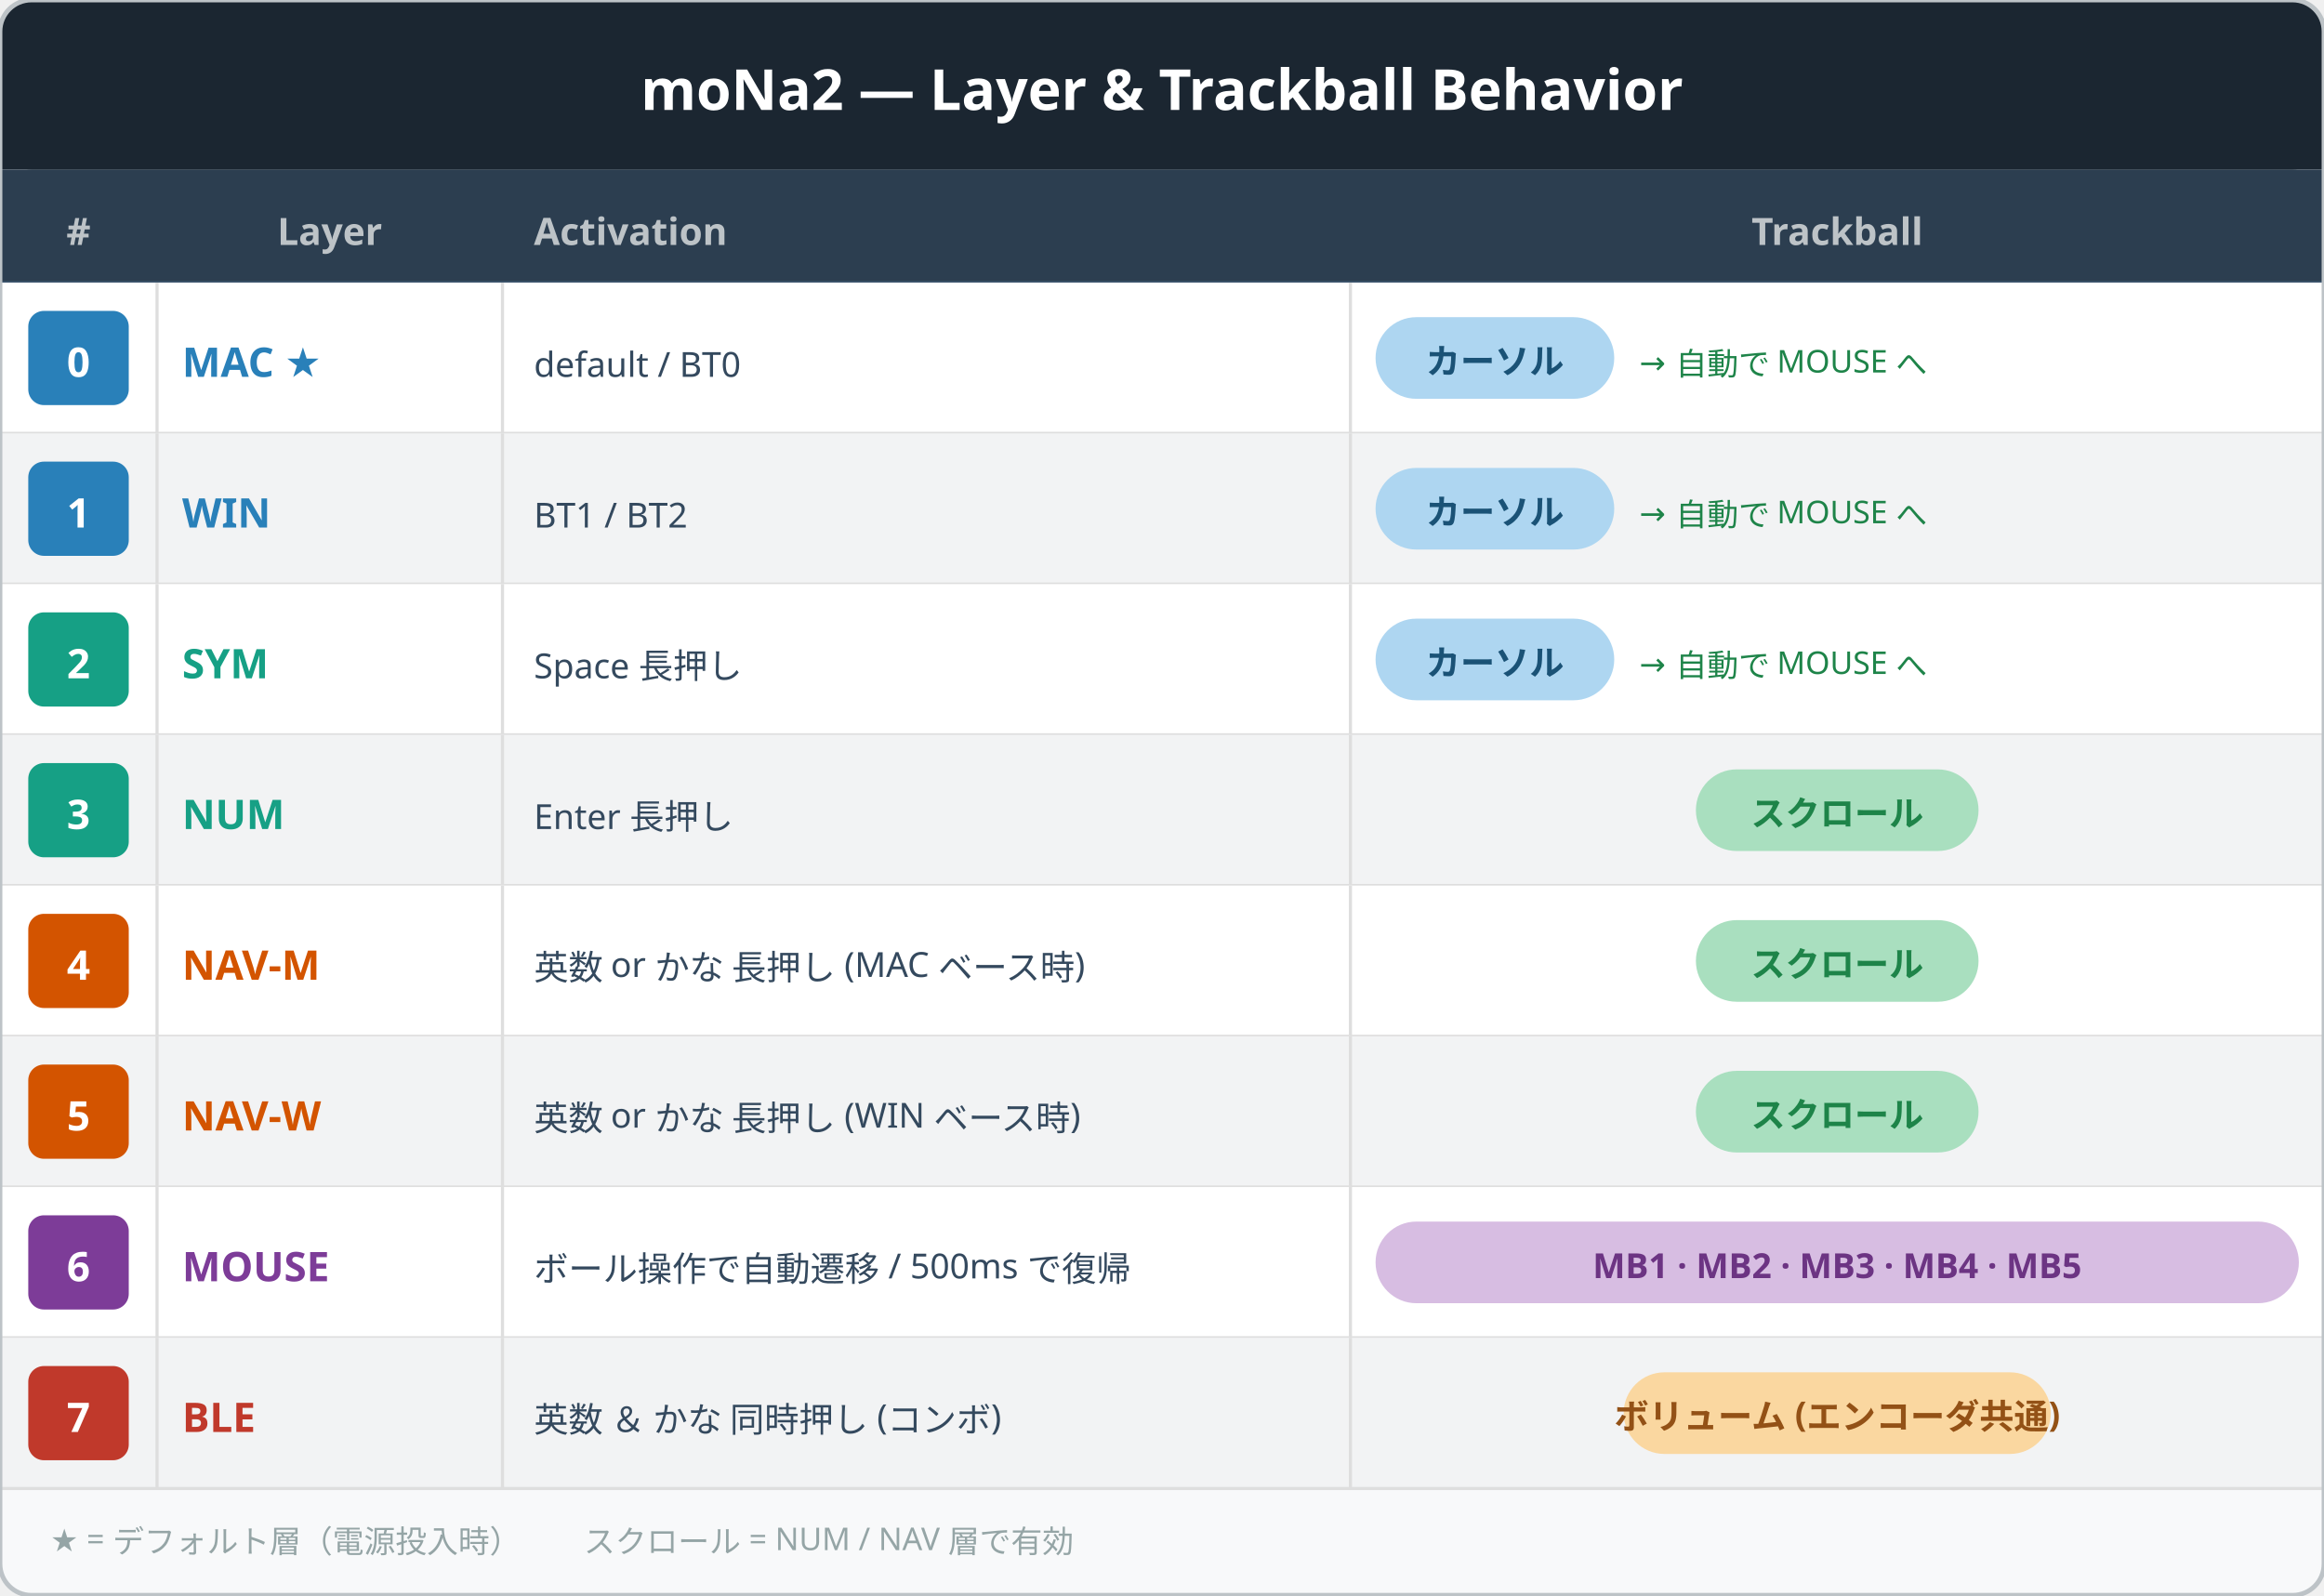
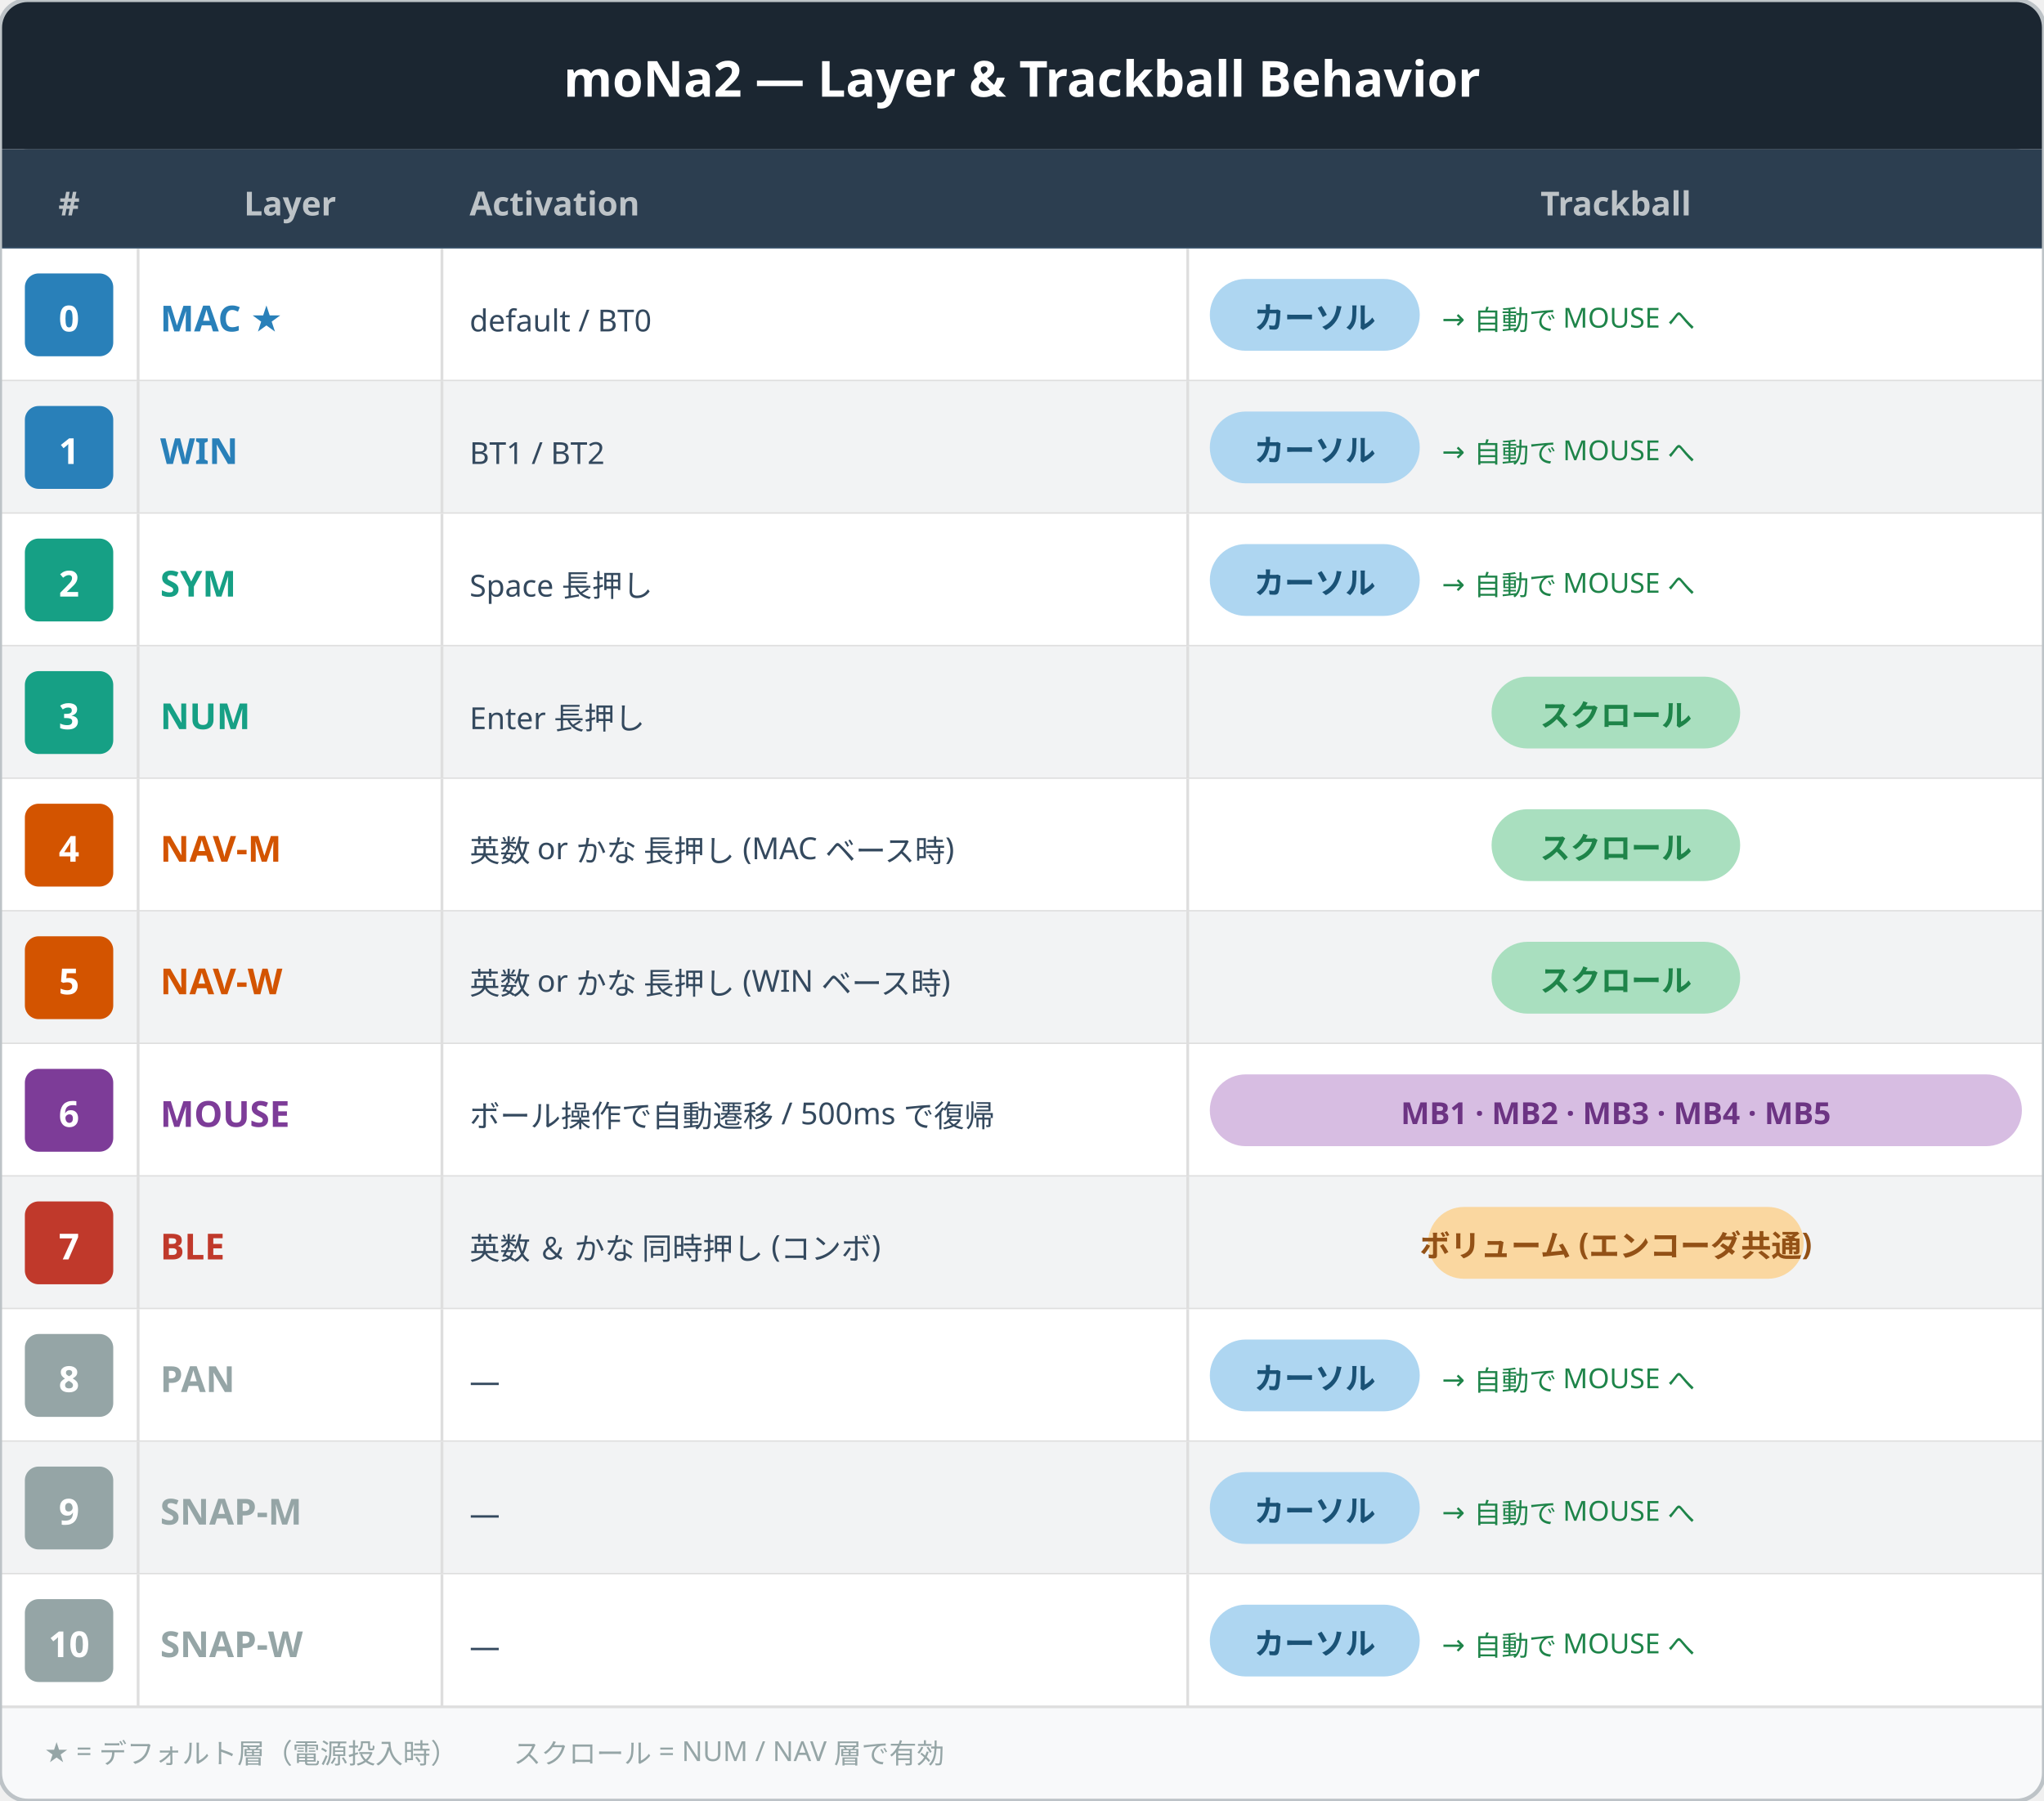
- <svg xmlns="http://www.w3.org/2000/svg" width="740" height="508" viewBox="0 0 740 508">
-   <rect x="0" y="0" width="740" height="508" fill="#F8F9FA" rx="10" />
+ <svg xmlns="http://www.w3.org/2000/svg" width="740" height="652" viewBox="0 0 740 652">
+   <rect x="0" y="0" width="740" height="652" fill="#F8F9FA" rx="10" />
  <rect x="0" y="0" width="740" height="54" fill="#1B2631" rx="10" />
  <rect x="0" y="44" width="740" height="10" fill="#1B2631" />
  <text x="370" y="35" text-anchor="middle" font-size="18" font-family="sans-serif" font-weight="bold" fill="#FFFFFF">moNa2 — Layer &amp; Trackball Behavior</text>
  <rect x="0" y="54" width="740" height="36" fill="#2C3E50" />
  <text x="25" y="78" text-anchor="middle" font-size="12" font-family="sans-serif" font-weight="bold" fill="#BDC3C7">#</text>
  <text x="105" y="78" text-anchor="middle" font-size="12" font-family="sans-serif" font-weight="bold" fill="#BDC3C7">Layer</text>
  <text x="170" y="78" text-anchor="start" font-size="12" font-family="sans-serif" font-weight="bold" fill="#BDC3C7">Activation</text>
  <text x="585" y="78" text-anchor="middle" font-size="12" font-family="sans-serif" font-weight="bold" fill="#BDC3C7">Trackball</text>
  <line x1="0" y1="90" x2="740" y2="90" stroke="#3D566E" stroke-width="1" />
  <rect x="0" y="90" width="740" height="48" fill="#FFFFFF" />
  <line x1="0" y1="138" x2="740" y2="138" stroke="#DEDEDE" stroke-width="1" />
  <rect x="9" y="99" width="32" height="30" fill="#2980B9" rx="5" />
  <text x="25" y="120" text-anchor="middle" font-size="13" font-family="sans-serif" font-weight="bold" fill="#FFFFFF">0</text>
  <text x="58" y="120" text-anchor="start" font-size="13" font-family="sans-serif" font-weight="bold" fill="#2980B9">MAC ★</text>
  <text x="170" y="120" text-anchor="start" font-size="11" font-family="sans-serif" font-weight="normal" fill="#34495E">default  /  BT0</text>
  <rect x="438" y="101" width="76" height="26" fill="#AED6F1" rx="13" />
  <text x="476" y="119" text-anchor="middle" font-size="11" font-family="sans-serif" font-weight="bold" fill="#1A5276">カーソル</text>
  <text x="522" y="119" text-anchor="start" font-size="10" font-family="sans-serif" font-weight="normal" fill="#1E8449">→ 自動で MOUSE へ</text>
  <line x1="50" y1="90" x2="50" y2="138" stroke="#DEDEDE" stroke-width="1" />
  <line x1="160" y1="90" x2="160" y2="138" stroke="#DEDEDE" stroke-width="1" />
  <line x1="430" y1="90" x2="430" y2="138" stroke="#DEDEDE" stroke-width="1" />
  <rect x="0" y="138" width="740" height="48" fill="#F2F3F4" />
  <line x1="0" y1="186" x2="740" y2="186" stroke="#DEDEDE" stroke-width="1" />
  <rect x="9" y="147" width="32" height="30" fill="#2980B9" rx="5" />
  <text x="25" y="168" text-anchor="middle" font-size="13" font-family="sans-serif" font-weight="bold" fill="#FFFFFF">1</text>
  <text x="58" y="168" text-anchor="start" font-size="13" font-family="sans-serif" font-weight="bold" fill="#2980B9">WIN</text>
  <text x="170" y="168" text-anchor="start" font-size="11" font-family="sans-serif" font-weight="normal" fill="#34495E">BT1  /  BT2</text>
  <rect x="438" y="149" width="76" height="26" fill="#AED6F1" rx="13" />
  <text x="476" y="167" text-anchor="middle" font-size="11" font-family="sans-serif" font-weight="bold" fill="#1A5276">カーソル</text>
  <text x="522" y="167" text-anchor="start" font-size="10" font-family="sans-serif" font-weight="normal" fill="#1E8449">→ 自動で MOUSE へ</text>
  <line x1="50" y1="138" x2="50" y2="186" stroke="#DEDEDE" stroke-width="1" />
  <line x1="160" y1="138" x2="160" y2="186" stroke="#DEDEDE" stroke-width="1" />
  <line x1="430" y1="138" x2="430" y2="186" stroke="#DEDEDE" stroke-width="1" />
  <rect x="0" y="186" width="740" height="48" fill="#FFFFFF" />
  <line x1="0" y1="234" x2="740" y2="234" stroke="#DEDEDE" stroke-width="1" />
  <rect x="9" y="195" width="32" height="30" fill="#16A085" rx="5" />
  <text x="25" y="216" text-anchor="middle" font-size="13" font-family="sans-serif" font-weight="bold" fill="#FFFFFF">2</text>
  <text x="58" y="216" text-anchor="start" font-size="13" font-family="sans-serif" font-weight="bold" fill="#16A085">SYM</text>
  <text x="170" y="216" text-anchor="start" font-size="11" font-family="sans-serif" font-weight="normal" fill="#34495E">Space 長押し</text>
  <rect x="438" y="197" width="76" height="26" fill="#AED6F1" rx="13" />
  <text x="476" y="215" text-anchor="middle" font-size="11" font-family="sans-serif" font-weight="bold" fill="#1A5276">カーソル</text>
  <text x="522" y="215" text-anchor="start" font-size="10" font-family="sans-serif" font-weight="normal" fill="#1E8449">→ 自動で MOUSE へ</text>
  <line x1="50" y1="186" x2="50" y2="234" stroke="#DEDEDE" stroke-width="1" />
  <line x1="160" y1="186" x2="160" y2="234" stroke="#DEDEDE" stroke-width="1" />
  <line x1="430" y1="186" x2="430" y2="234" stroke="#DEDEDE" stroke-width="1" />
  <rect x="0" y="234" width="740" height="48" fill="#F2F3F4" />
  <line x1="0" y1="282" x2="740" y2="282" stroke="#DEDEDE" stroke-width="1" />
  <rect x="9" y="243" width="32" height="30" fill="#16A085" rx="5" />
  <text x="25" y="264" text-anchor="middle" font-size="13" font-family="sans-serif" font-weight="bold" fill="#FFFFFF">3</text>
  <text x="58" y="264" text-anchor="start" font-size="13" font-family="sans-serif" font-weight="bold" fill="#16A085">NUM</text>
  <text x="170" y="264" text-anchor="start" font-size="11" font-family="sans-serif" font-weight="normal" fill="#34495E">Enter 長押し</text>
  <rect x="540" y="245" width="90" height="26" fill="#A9DFBF" rx="13" />
  <text x="585" y="263" text-anchor="middle" font-size="11" font-family="sans-serif" font-weight="bold" fill="#1E8449">スクロール</text>
  <line x1="50" y1="234" x2="50" y2="282" stroke="#DEDEDE" stroke-width="1" />
  <line x1="160" y1="234" x2="160" y2="282" stroke="#DEDEDE" stroke-width="1" />
  <line x1="430" y1="234" x2="430" y2="282" stroke="#DEDEDE" stroke-width="1" />
  <rect x="0" y="282" width="740" height="48" fill="#FFFFFF" />
  <line x1="0" y1="330" x2="740" y2="330" stroke="#DEDEDE" stroke-width="1" />
  <rect x="9" y="291" width="32" height="30" fill="#D35400" rx="5" />
  <text x="25" y="312" text-anchor="middle" font-size="13" font-family="sans-serif" font-weight="bold" fill="#FFFFFF">4</text>
  <text x="58" y="312" text-anchor="start" font-size="13" font-family="sans-serif" font-weight="bold" fill="#D35400">NAV-M</text>
  <text x="170" y="312" text-anchor="start" font-size="11" font-family="sans-serif" font-weight="normal" fill="#34495E">英数 or かな 長押し  (MAC ベース時)</text>
  <rect x="540" y="293" width="90" height="26" fill="#A9DFBF" rx="13" />
  <text x="585" y="311" text-anchor="middle" font-size="11" font-family="sans-serif" font-weight="bold" fill="#1E8449">スクロール</text>
  <line x1="50" y1="282" x2="50" y2="330" stroke="#DEDEDE" stroke-width="1" />
  <line x1="160" y1="282" x2="160" y2="330" stroke="#DEDEDE" stroke-width="1" />
  <line x1="430" y1="282" x2="430" y2="330" stroke="#DEDEDE" stroke-width="1" />
  <rect x="0" y="330" width="740" height="48" fill="#F2F3F4" />
  <line x1="0" y1="378" x2="740" y2="378" stroke="#DEDEDE" stroke-width="1" />
  <rect x="9" y="339" width="32" height="30" fill="#D35400" rx="5" />
  <text x="25" y="360" text-anchor="middle" font-size="13" font-family="sans-serif" font-weight="bold" fill="#FFFFFF">5</text>
  <text x="58" y="360" text-anchor="start" font-size="13" font-family="sans-serif" font-weight="bold" fill="#D35400">NAV-W</text>
  <text x="170" y="360" text-anchor="start" font-size="11" font-family="sans-serif" font-weight="normal" fill="#34495E">英数 or かな 長押し  (WIN ベース時)</text>
  <rect x="540" y="341" width="90" height="26" fill="#A9DFBF" rx="13" />
  <text x="585" y="359" text-anchor="middle" font-size="11" font-family="sans-serif" font-weight="bold" fill="#1E8449">スクロール</text>
  <line x1="50" y1="330" x2="50" y2="378" stroke="#DEDEDE" stroke-width="1" />
  <line x1="160" y1="330" x2="160" y2="378" stroke="#DEDEDE" stroke-width="1" />
  <line x1="430" y1="330" x2="430" y2="378" stroke="#DEDEDE" stroke-width="1" />
  <rect x="0" y="378" width="740" height="48" fill="#FFFFFF" />
  <line x1="0" y1="426" x2="740" y2="426" stroke="#DEDEDE" stroke-width="1" />
  <rect x="9" y="387" width="32" height="30" fill="#7D3C98" rx="5" />
  <text x="25" y="408" text-anchor="middle" font-size="13" font-family="sans-serif" font-weight="bold" fill="#FFFFFF">6</text>
  <text x="58" y="408" text-anchor="start" font-size="13" font-family="sans-serif" font-weight="bold" fill="#7D3C98">MOUSE</text>
  <text x="170" y="408" text-anchor="start" font-size="11" font-family="sans-serif" font-weight="normal" fill="#34495E">ボール操作で自動遷移  /  500ms で復帰</text>
  <rect x="438" y="389" width="294" height="26" fill="#D7BDE2" rx="13" />
  <text x="585" y="407" text-anchor="middle" font-size="11" font-family="sans-serif" font-weight="bold" fill="#6C3483">MB1 · MB2 · MB3 · MB4 · MB5</text>
  <line x1="50" y1="378" x2="50" y2="426" stroke="#DEDEDE" stroke-width="1" />
  <line x1="160" y1="378" x2="160" y2="426" stroke="#DEDEDE" stroke-width="1" />
  <line x1="430" y1="378" x2="430" y2="426" stroke="#DEDEDE" stroke-width="1" />
  <rect x="0" y="426" width="740" height="48" fill="#F2F3F4" />
  <line x1="0" y1="474" x2="740" y2="474" stroke="#DEDEDE" stroke-width="1" />
  <rect x="9" y="435" width="32" height="30" fill="#C0392B" rx="5" />
  <text x="25" y="456" text-anchor="middle" font-size="13" font-family="sans-serif" font-weight="bold" fill="#FFFFFF">7</text>
  <text x="58" y="456" text-anchor="start" font-size="13" font-family="sans-serif" font-weight="bold" fill="#C0392B">BLE</text>
  <text x="170" y="456" text-anchor="start" font-size="11" font-family="sans-serif" font-weight="normal" fill="#34495E">英数 ＆ かな  同時押し (コンボ)</text>
  <rect x="517" y="437" width="136" height="26" fill="#FAD7A0" rx="13" />
  <text x="585" y="455" text-anchor="middle" font-size="11" font-family="sans-serif" font-weight="bold" fill="#935116">ボリューム  (エンコーダ共通)</text>
  <line x1="50" y1="426" x2="50" y2="474" stroke="#DEDEDE" stroke-width="1" />
  <line x1="160" y1="426" x2="160" y2="474" stroke="#DEDEDE" stroke-width="1" />
  <line x1="430" y1="426" x2="430" y2="474" stroke="#DEDEDE" stroke-width="1" />
-   <rect x="0" y="0" width="740" height="508" fill="none" rx="10" stroke="#BDC3C7" stroke-width="1.5" />
-   <text x="16" y="494" text-anchor="start" font-size="10" font-family="sans-serif" font-weight="normal" fill="#95A5A6">★ = デフォルト層（電源投入時）　　スクロール = NUM / NAV 層で有効</text>
+   <rect x="0" y="474" width="740" height="48" fill="#FFFFFF" />
+   <line x1="0" y1="522" x2="740" y2="522" stroke="#DEDEDE" stroke-width="1" />
+   <rect x="9" y="483" width="32" height="30" fill="#95A5A6" rx="5" />
+   <text x="25" y="504" text-anchor="middle" font-size="13" font-family="sans-serif" font-weight="bold" fill="#FFFFFF">8</text>
+   <text x="58" y="504" text-anchor="start" font-size="13" font-family="sans-serif" font-weight="bold" fill="#95A5A6">PAN</text>
+   <text x="170" y="504" text-anchor="start" font-size="11" font-family="sans-serif" font-weight="normal" fill="#34495E">—</text>
+   <rect x="438" y="485" width="76" height="26" fill="#AED6F1" rx="13" />
+   <text x="476" y="503" text-anchor="middle" font-size="11" font-family="sans-serif" font-weight="bold" fill="#1A5276">カーソル</text>
+   <text x="522" y="503" text-anchor="start" font-size="10" font-family="sans-serif" font-weight="normal" fill="#1E8449">→ 自動で MOUSE へ</text>
+   <line x1="50" y1="474" x2="50" y2="522" stroke="#DEDEDE" stroke-width="1" />
+   <line x1="160" y1="474" x2="160" y2="522" stroke="#DEDEDE" stroke-width="1" />
+   <line x1="430" y1="474" x2="430" y2="522" stroke="#DEDEDE" stroke-width="1" />
+   <rect x="0" y="522" width="740" height="48" fill="#F2F3F4" />
+   <line x1="0" y1="570" x2="740" y2="570" stroke="#DEDEDE" stroke-width="1" />
+   <rect x="9" y="531" width="32" height="30" fill="#95A5A6" rx="5" />
+   <text x="25" y="552" text-anchor="middle" font-size="13" font-family="sans-serif" font-weight="bold" fill="#FFFFFF">9</text>
+   <text x="58" y="552" text-anchor="start" font-size="13" font-family="sans-serif" font-weight="bold" fill="#95A5A6">SNAP-M</text>
+   <text x="170" y="552" text-anchor="start" font-size="11" font-family="sans-serif" font-weight="normal" fill="#34495E">—</text>
+   <rect x="438" y="533" width="76" height="26" fill="#AED6F1" rx="13" />
+   <text x="476" y="551" text-anchor="middle" font-size="11" font-family="sans-serif" font-weight="bold" fill="#1A5276">カーソル</text>
+   <text x="522" y="551" text-anchor="start" font-size="10" font-family="sans-serif" font-weight="normal" fill="#1E8449">→ 自動で MOUSE へ</text>
+   <line x1="50" y1="522" x2="50" y2="570" stroke="#DEDEDE" stroke-width="1" />
+   <line x1="160" y1="522" x2="160" y2="570" stroke="#DEDEDE" stroke-width="1" />
+   <line x1="430" y1="522" x2="430" y2="570" stroke="#DEDEDE" stroke-width="1" />
+   <rect x="0" y="570" width="740" height="48" fill="#FFFFFF" />
+   <line x1="0" y1="618" x2="740" y2="618" stroke="#DEDEDE" stroke-width="1" />
+   <rect x="9" y="579" width="32" height="30" fill="#95A5A6" rx="5" />
+   <text x="25" y="600" text-anchor="middle" font-size="13" font-family="sans-serif" font-weight="bold" fill="#FFFFFF">10</text>
+   <text x="58" y="600" text-anchor="start" font-size="13" font-family="sans-serif" font-weight="bold" fill="#95A5A6">SNAP-W</text>
+   <text x="170" y="600" text-anchor="start" font-size="11" font-family="sans-serif" font-weight="normal" fill="#34495E">—</text>
+   <rect x="438" y="581" width="76" height="26" fill="#AED6F1" rx="13" />
+   <text x="476" y="599" text-anchor="middle" font-size="11" font-family="sans-serif" font-weight="bold" fill="#1A5276">カーソル</text>
+   <text x="522" y="599" text-anchor="start" font-size="10" font-family="sans-serif" font-weight="normal" fill="#1E8449">→ 自動で MOUSE へ</text>
+   <line x1="50" y1="570" x2="50" y2="618" stroke="#DEDEDE" stroke-width="1" />
+   <line x1="160" y1="570" x2="160" y2="618" stroke="#DEDEDE" stroke-width="1" />
+   <line x1="430" y1="570" x2="430" y2="618" stroke="#DEDEDE" stroke-width="1" />
+   <rect x="0" y="0" width="740" height="652" fill="none" rx="10" stroke="#BDC3C7" stroke-width="1.5" />
+   <text x="16" y="638" text-anchor="start" font-size="10" font-family="sans-serif" font-weight="normal" fill="#95A5A6">★ = デフォルト層（電源投入時）　　スクロール = NUM / NAV 層で有効</text>
</svg>
